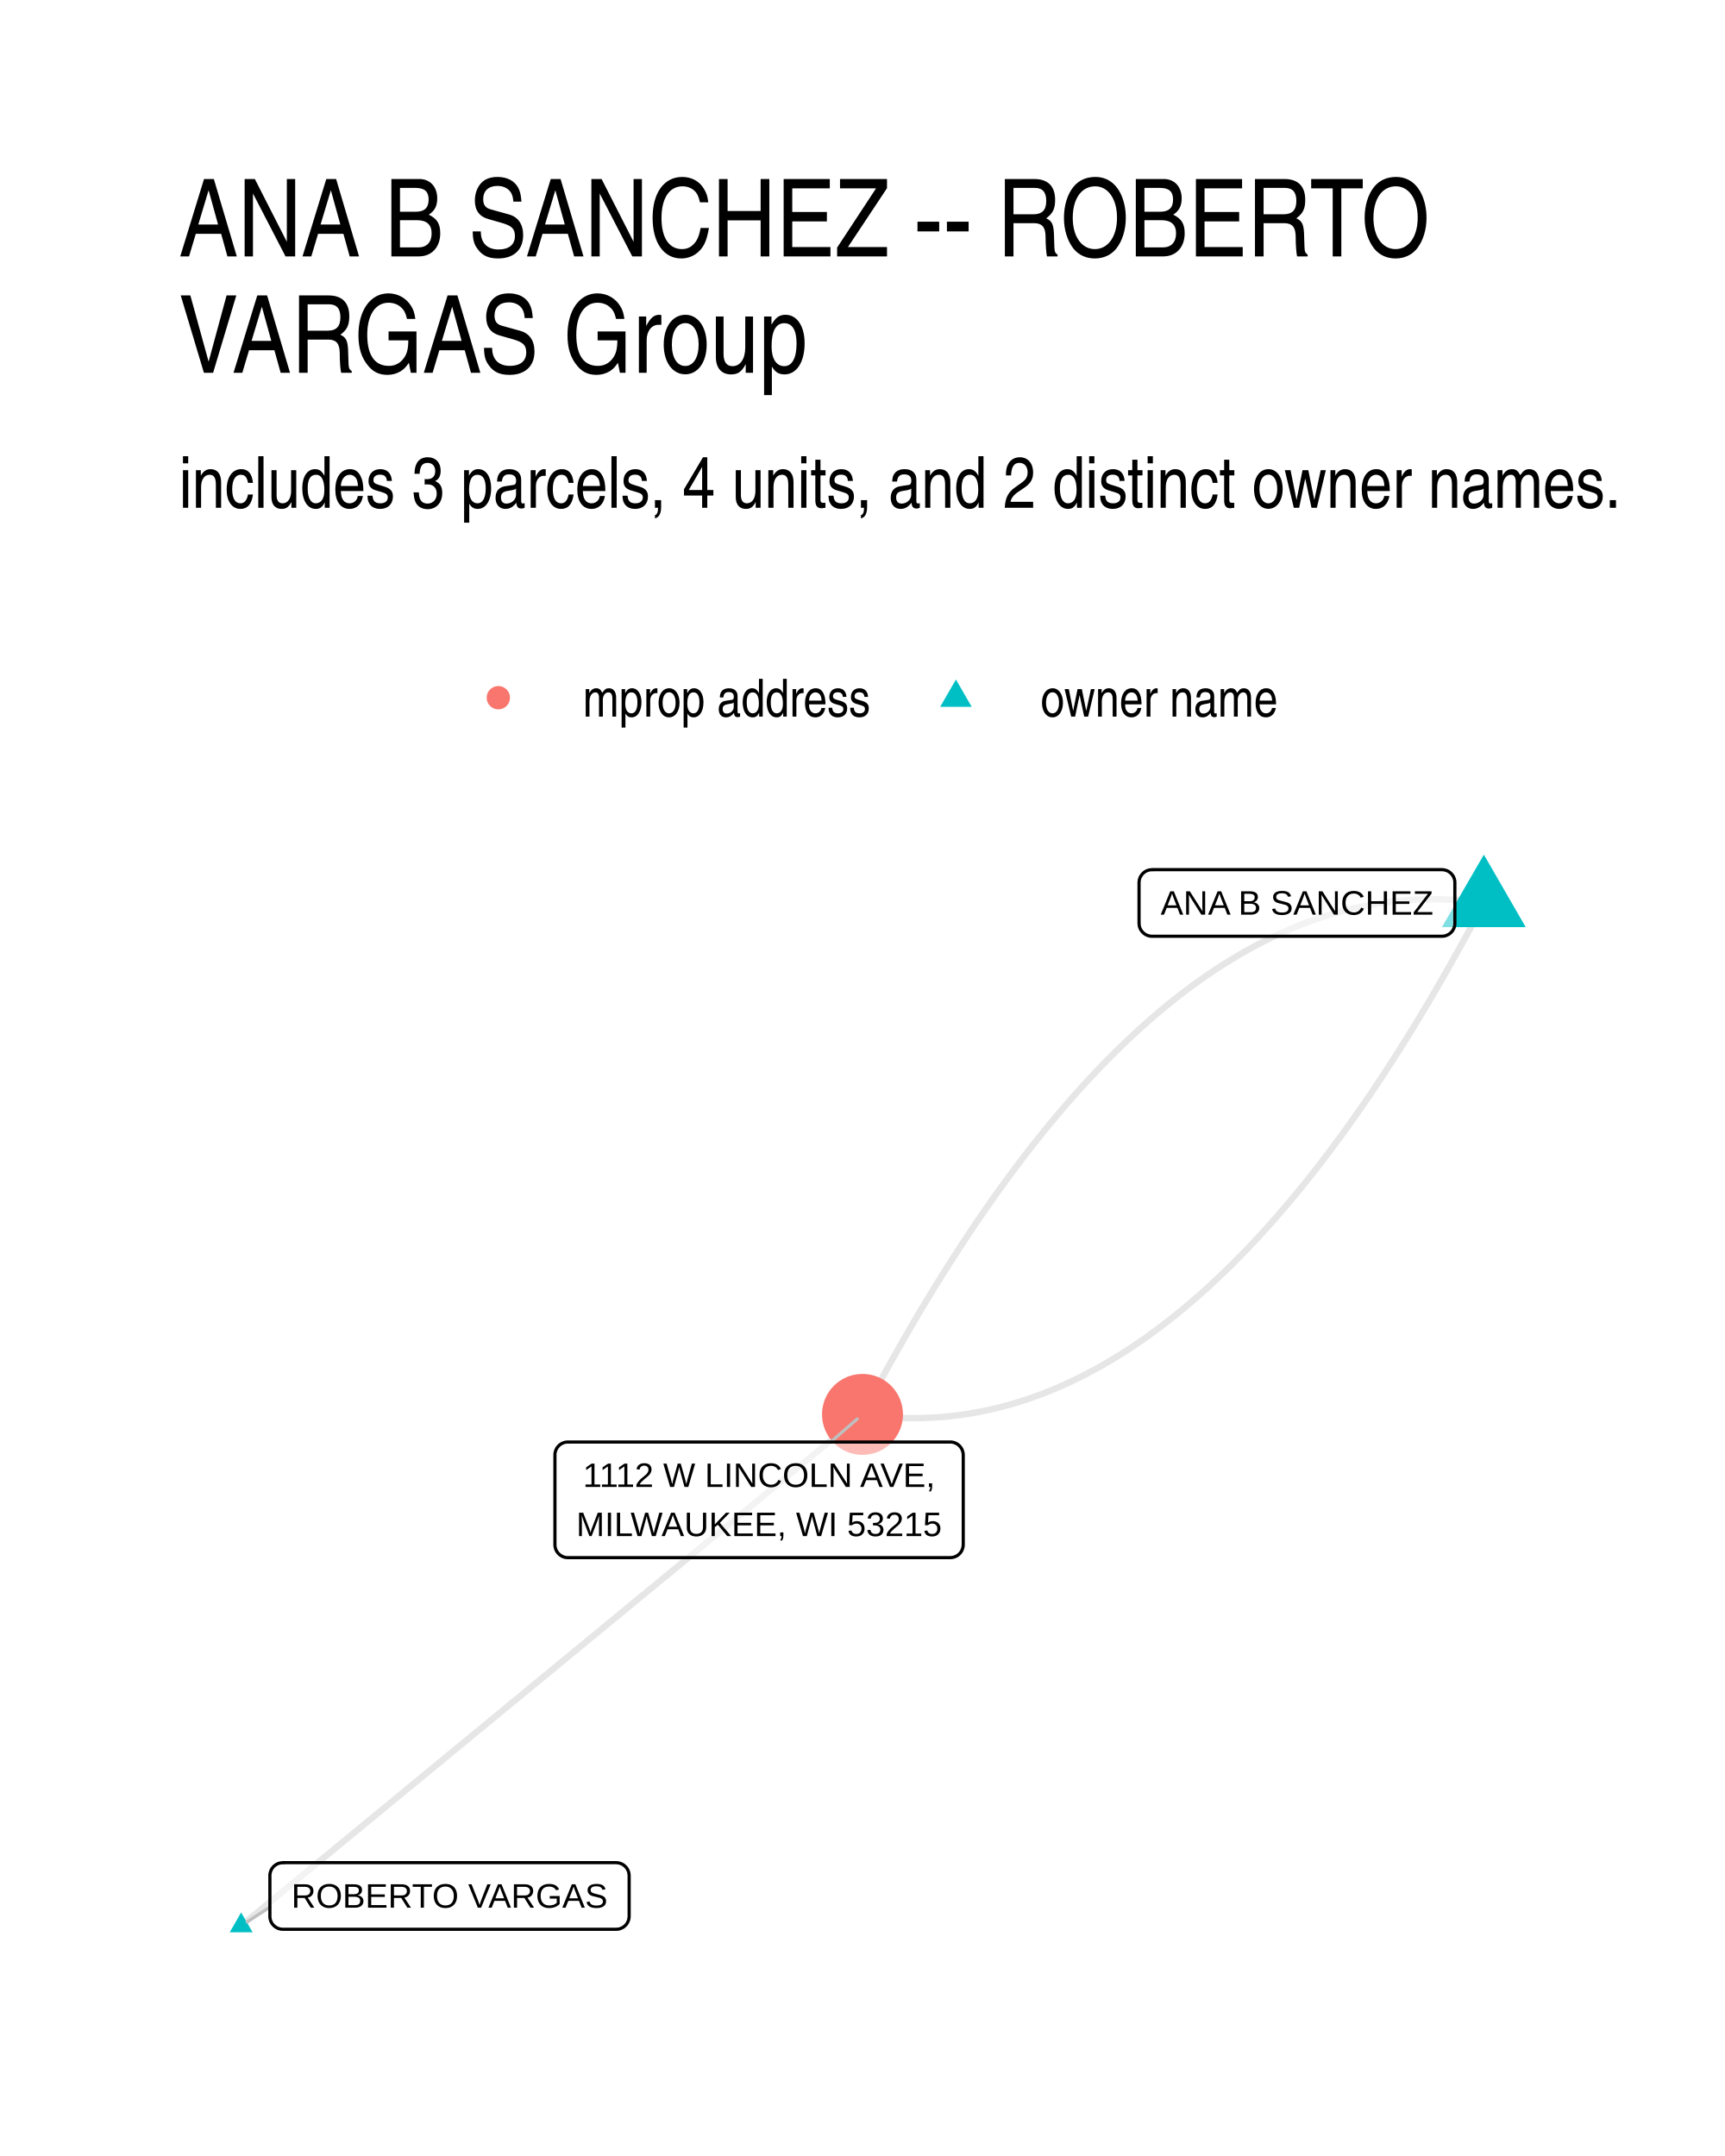
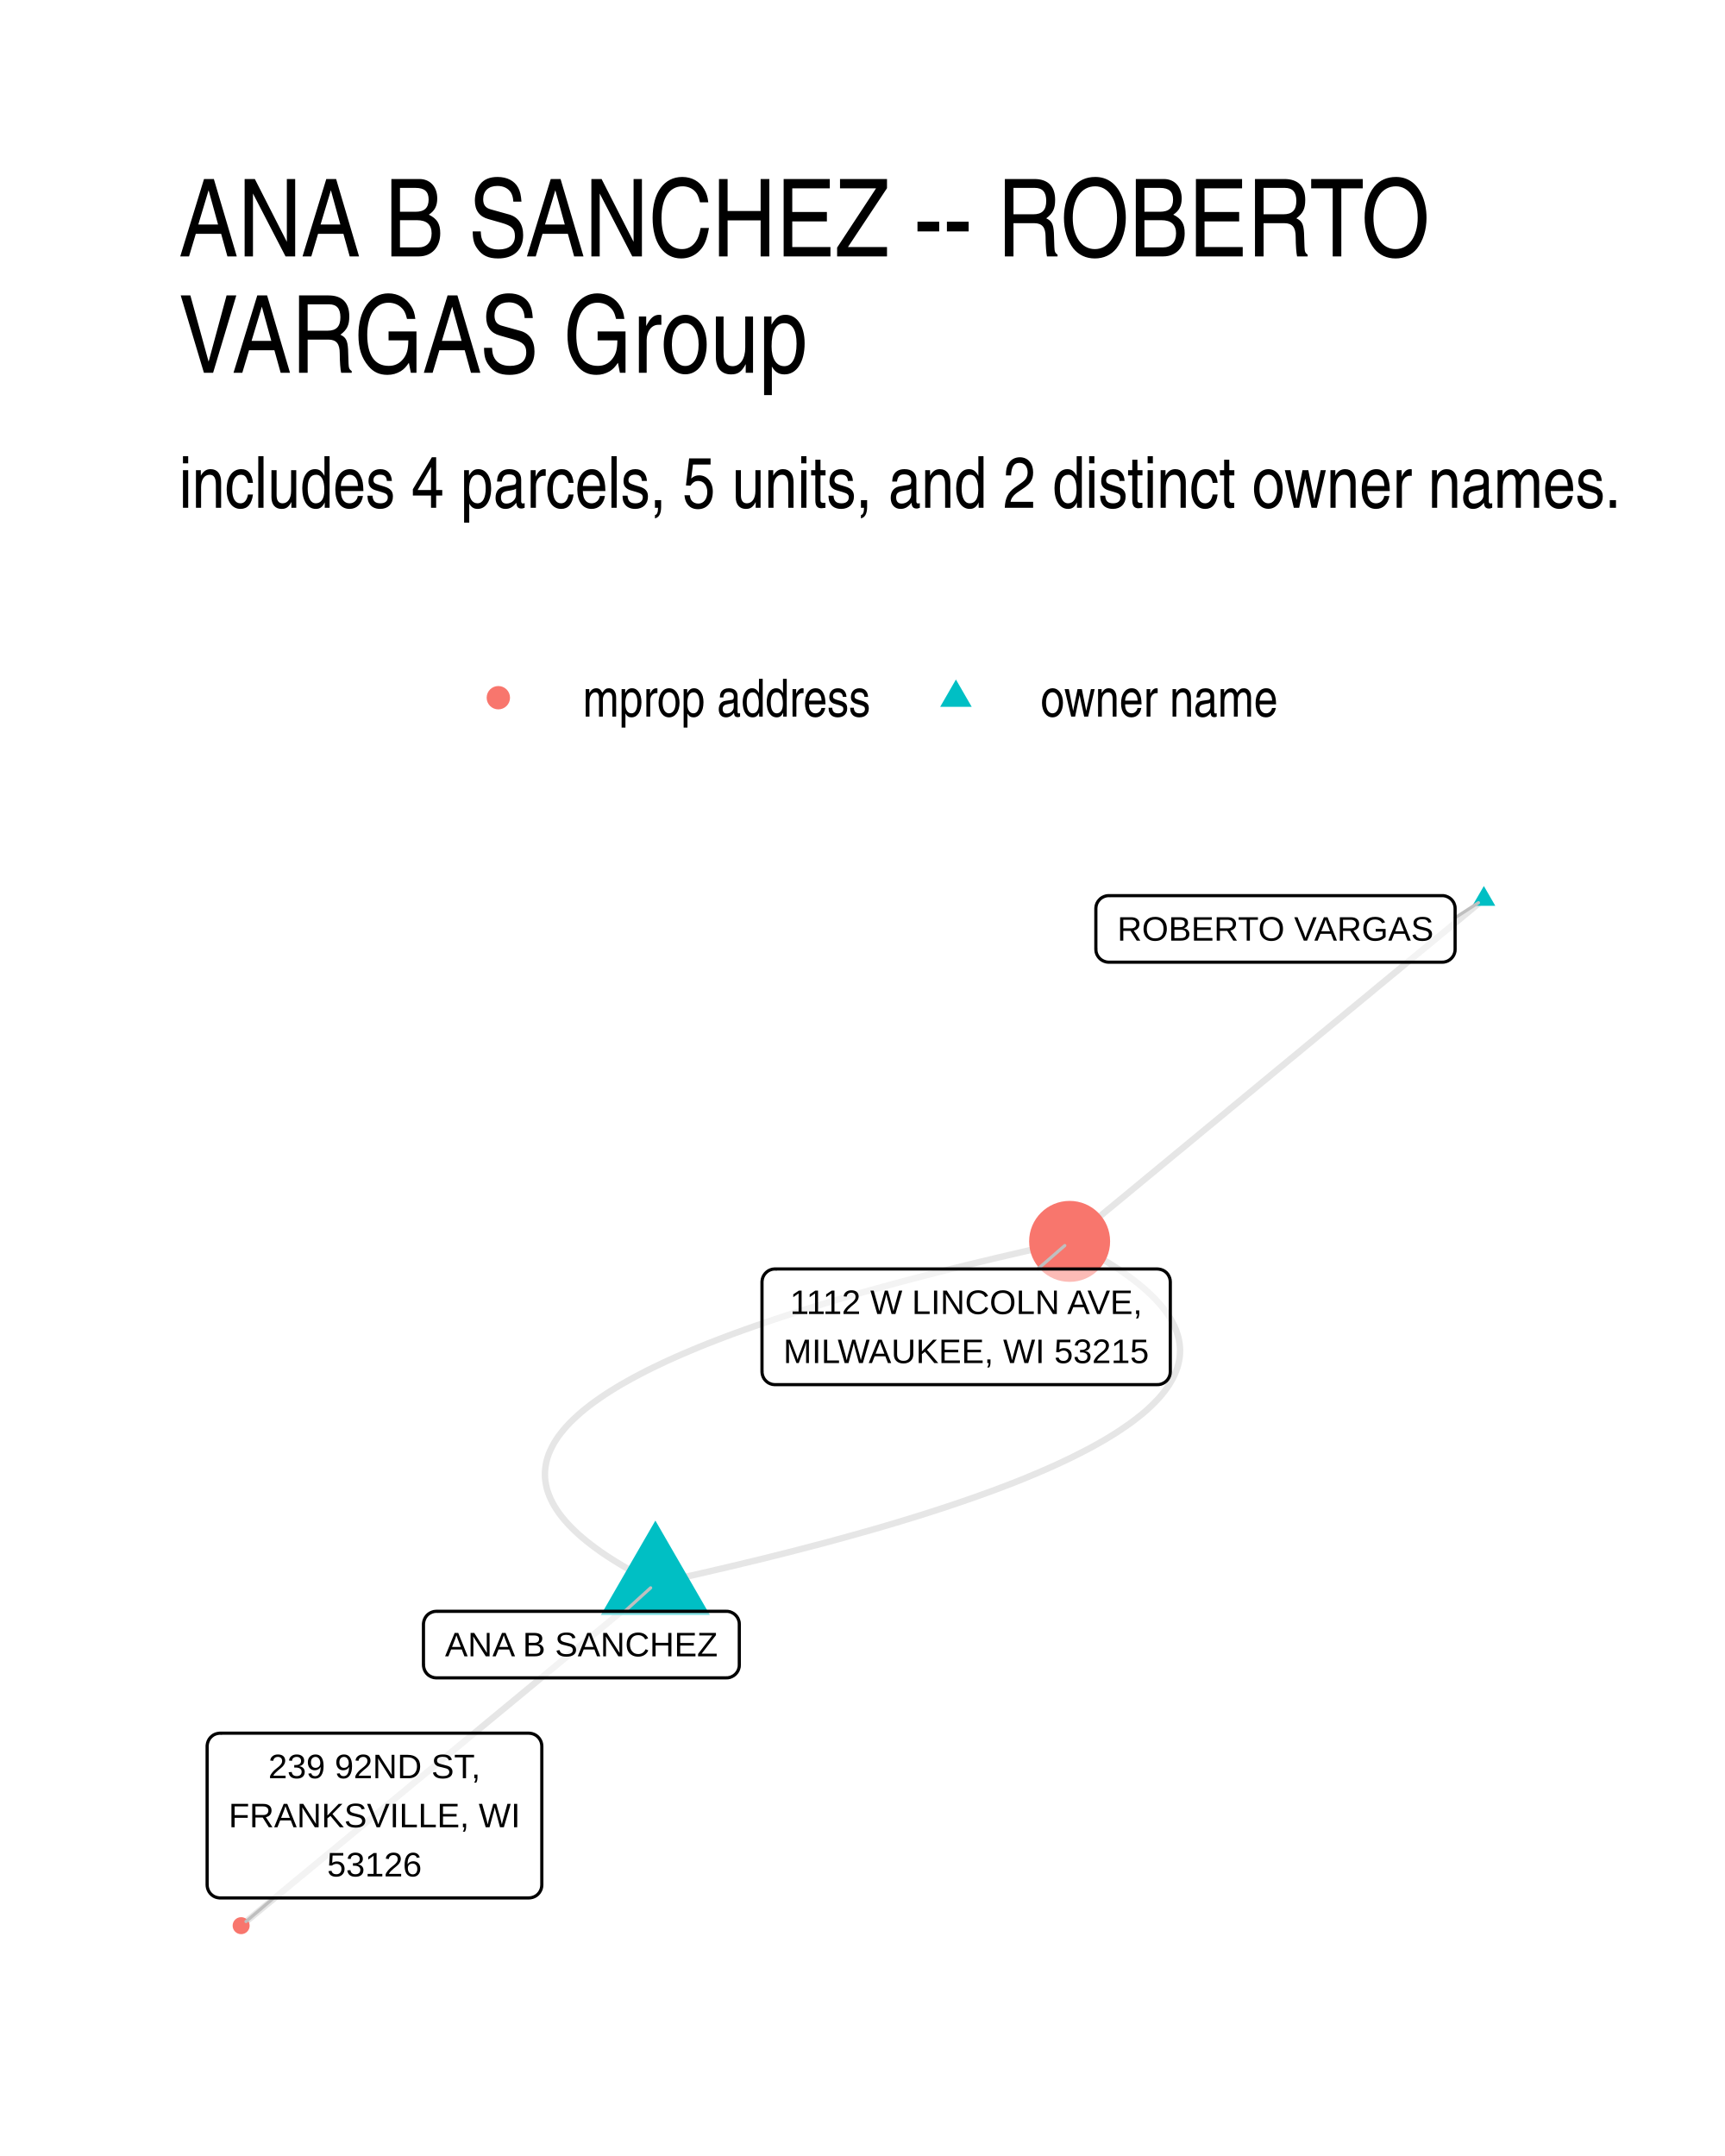
<svg xmlns="http://www.w3.org/2000/svg" width="384" height="480" viewBox="0 0 288 360">
  <g class="svglite">
    <defs>
      <style>.svglite line,.svglite polyline,.svglite polygon,.svglite path,.svglite circle{fill:none;stroke:#000000;stroke-linecap:round;stroke-linejoin:round;stroke-miterlimit:10.00}.svglite text{white-space:pre}.svglite g.glyphgroup path{fill:inherit;stroke:none}</style>
    </defs>
    <rect width="100%" height="100%" style="stroke-linecap:round;stroke-linejoin:round;stroke-miterlimit:10.00;stroke:none;fill:#FFFFFF" />
    <defs>
      <clipPath id="cpMC4wMHwyODguMDB8MC4wMHwzNjAuMDA=">
        <path d="M0 0h288v360H0z" />
      </clipPath>
    </defs>
    <g clip-path="url(#cpMC4wMHwyODguMDB8MC4wMHwzNjAuMDA=)">
      <path d="M0 0h288v360H0z" style="stroke-width:1.07;stroke:none;fill:#FFFFFF" />
    </g>
    <defs>
      <clipPath id="cpMjkuODl8MjU4LjExfDE0MS41OHwzMzAuMTE=">
        <path d="M29.89 141.58h228.22v188.53H29.89z" />
      </clipPath>
    </defs>
    <g clip-path="url(#cpMjkuODl8MjU4LjExfDE0MS41OHwzMzAuMTE=)">
-       <path d="m247.74 150.77-1.1-.15-1.11-.13-1.1-.11-1.1-.09-1.09-.06-1.1-.05-1.1-.03h-1.09l-1.09.01-1.1.04-1.09.05-1.09.08-1.09.1-1.09.12-1.08.14-1.09.15-1.08.18-1.09.21-1.08.22-1.08.24-1.08.26-1.08.29-1.08.3-1.07.33-1.08.34-1.07.37-1.08.38-1.07.41-1.07.43-1.07.45-1.07.47-1.07.49-1.07.51-1.06.53-1.07.56-1.06.57-1.06.59-1.06.62-1.06.63-1.06.66-1.06.67-1.06.7-1.05.72-1.06.74-1.05.76-1.05.78-1.05.8-1.05.82-1.05.84-1.05.86-1.05.89-1.04.9-1.05.92-1.04.95-1.04.97-1.04.98-1.04 1.01-1.04 1.03-1.04 1.05-1.04 1.07-1.03 1.09-1.04 1.11-1.03 1.13-1.03 1.15-1.03 1.17-1.03 1.2-1.03 1.21-1.03 1.24-1.03 1.25-1.02 1.28-1.03 1.29-1.02 1.32-1.02 1.34-1.02 1.36-1.02 1.38-1.02 1.4-1.02 1.42-1.02 1.44-1.01 1.46-1.02 1.48-1.01 1.51-1.01 1.52-1.01 1.55-1.01 1.56-1.01 1.59-1.01 1.61-1.01 1.62-1 1.65-1.01 1.67-1 1.69-1 1.71-1 1.73-1 1.75-1 1.78-1 1.79-1 1.81-.99 1.84-1 1.85-.99 1.88M40.26 321.54l1.05-.86 1.05-.86 1.05-.86 1.04-.87 1.05-.86 1.05-.86 1.05-.86 1.04-.87 1.05-.86 1.05-.86 1.05-.86 1.05-.87 1.04-.86 1.05-.86 1.05-.86 1.05-.87 1.05-.86 1.04-.86 1.05-.86 1.05-.87 1.05-.86 1.04-.86 1.05-.86 1.05-.86 1.05-.87 1.05-.86 1.04-.86 1.05-.86 1.05-.87 1.05-.86 1.05-.86 1.04-.86 1.05-.87 1.05-.86 1.05-.86 1.04-.86 1.05-.87 1.05-.86 1.05-.86 1.05-.86 1.04-.86 1.05-.87 1.05-.86 1.05-.86 1.05-.86 1.04-.87 1.05-.86 1.05-.86 1.05-.86 1.05-.87 1.04-.86 1.05-.86 1.05-.86 1.05-.87 1.04-.86 1.05-.86 1.05-.86 1.05-.87 1.05-.86 1.04-.86 1.05-.86 1.05-.86 1.05-.87 1.05-.86 1.04-.86 1.05-.86 1.05-.87 1.05-.86 1.04-.86 1.05-.86 1.05-.87 1.05-.86 1.05-.86 1.04-.86 1.05-.87 1.05-.86 1.05-.86 1.05-.86 1.04-.87 1.05-.86 1.05-.86 1.05-.86 1.04-.86 1.05-.87 1.05-.86 1.05-.86 1.05-.86 1.04-.87 1.05-.86 1.05-.86 1.05-.86 1.05-.87 1.04-.86 1.05-.86 1.05-.86 1.05-.87 1.04-.86 1.05-.86 1.05-.86m103.74-85.4-.99 1.88-1 1.85-.99 1.84-1 1.81-1 1.79-1 1.78-1 1.75-1 1.73-1 1.71-1 1.69-1.01 1.67-1 1.65-1.01 1.62-1.01 1.61-1.01 1.59-1.01 1.56-1.01 1.55-1.01 1.52-1.01 1.51-1.02 1.48-1.01 1.46-1.02 1.44-1.02 1.42-1.02 1.4-1.02 1.38-1.02 1.36-1.02 1.34-1.02 1.32-1.03 1.29-1.02 1.28-1.03 1.25-1.03 1.24-1.03 1.21-1.03 1.2-1.03 1.17-1.03 1.15-1.03 1.13-1.04 1.11-1.03 1.09-1.04 1.07-1.04 1.05-1.04 1.03-1.04 1.01-1.04.98-1.04.97-1.04.95-1.05.92-1.04.9-1.05.89-1.05.86-1.05.84-1.05.82-1.05.8-1.05.78-1.05.76-1.06.74-1.05.72-1.06.7-1.06.67-1.06.66-1.06.63-1.06.62-1.06.59-1.07.57-1.06.56-1.07.53-1.06.51-1.07.49-1.07.47-1.07.45-1.07.43-1.07.41-1.08.38-1.07.37-1.08.34-1.07.33-1.08.3-1.08.29-1.08.26-1.08.24-1.09.22-1.08.2-1.08.19-1.09.15-1.09.14-1.08.12-1.09.1-1.09.08-1.09.05-1.1.04-1.09.01h-1.1l-1.09-.03-1.1-.05-1.1-.06-1.1-.09-1.1-.11-1.1-.13-1.1-.15" style="stroke-width:1.07;stroke:#000000;stroke-opacity:0.10;stroke-linecap:butt" />
-       <path d="m247.74 142.7 6.99 12.11h-13.99zM40.26 319.33l1.92 3.32h-3.83z" style="stroke-width:0.71;stroke:none;fill:#00BFC4" />
-       <circle cx="144" cy="236.17" r="6.76" style="stroke-width:0.71;stroke:none;fill:#F8766D" />
-       <path d="m45.06 318.45-3.8 2.45m97.43-80.12 4.43-3.85" style="stroke-width:0.53;stroke:#BFBFBF" />
-       <path d="M192.33 156.33h48.41-.08l.34-.01.34-.07.33-.13.3-.17.27-.22.23-.26.19-.3.13-.31.09-.34.02-.35h0v-6.8h0l-.02-.34-.09-.34-.13-.32-.19-.29-.23-.26-.27-.22-.3-.18-.33-.12-.34-.07-.26-.02h-48.41l.26.02-.34-.01-.35.04-.33.09-.32.15-.28.2-.25.24-.21.28-.17.31-.11.33-.05.34-.01.17v6.8l.01-.17v.34l.05.35.11.33.17.31.21.27.25.24.28.2.32.15.33.1.35.04z" style="stroke-width:0.53;fill:#FFFFFF;fill-opacity:0.50" />
-       <text x="216.54" y="152.73" lengthAdjust="spacingAndGlyphs" style="font-size:5.69px;font-family:&quot;Liberation Sans&quot;" text-anchor="middle" textLength="45.53">ANA B SANCHEZ</text>
-       <path d="M47.22 322.14h55.66-.09l.35-.01.34-.07.32-.13.31-.17.26-.22.24-.26.18-.3.14-.32.08-.33.03-.35h0v-6.8h0l-.03-.34-.08-.34-.14-.32-.18-.29-.24-.26-.26-.22-.31-.18-.32-.12-.34-.07-.26-.02H47.22l.26.02-.35-.01-.34.04-.34.09-.31.15-.29.2-.25.24-.21.28-.16.31-.11.33-.06.34v6.97-.17.34l.06.35.11.33.16.31.21.27.25.24.29.2.31.15.34.1.34.04z" style="stroke-width:0.53;fill:#FFFFFF;fill-opacity:0.50" />
-       <text x="75.05" y="318.54" lengthAdjust="spacingAndGlyphs" style="font-size:5.69px;font-family:&quot;Liberation Sans&quot;" text-anchor="middle" textLength="52.78">ROBERTO VARGAS</text>
-       <path d="M94.81 260.09h63.85-.09l.35-.02.34-.07.32-.12.3-.17.27-.22.23-.26.19-.3.13-.32.09-.33.03-.35h0v-14.99h0l-.03-.35-.09-.34-.13-.32-.19-.29-.23-.26-.27-.22-.3-.17-.32-.13-.34-.07-.26-.01H94.81l.26.01-.35-.01-.35.04-.33.1-.31.15-.29.19-.25.25-.21.27-.16.31-.11.33-.06.34v15.17-.17.34l.06.35.11.33.16.3.21.28.25.24.29.2.31.15.33.1.35.04z" style="stroke-width:0.53;fill:#FFFFFF;fill-opacity:0.50" />
-       <text x="126.73" y="248.29" lengthAdjust="spacingAndGlyphs" style="font-size:5.69px;font-family:&quot;Liberation Sans&quot;" text-anchor="middle" textLength="58.77">1112 W LINCOLN AVE,</text>
-       <text x="126.73" y="256.49" lengthAdjust="spacingAndGlyphs" style="font-size:5.69px;font-family:&quot;Liberation Sans&quot;" text-anchor="middle" textLength="60.97">MILWAUKEE, WI 53215</text>
+       <path d="m109.42 264.41 2.56-.56 2.53-.57 2.48-.56 2.45-.57 2.41-.56 2.37-.57 2.34-.56 2.29-.57 2.26-.56 2.22-.57 2.18-.57 2.15-.56 2.1-.57 2.07-.57 2.03-.57 1.99-.56 1.96-.57 1.91-.57 1.88-.57 1.84-.57 1.8-.57 1.77-.57 1.72-.57 1.69-.57 1.65-.57 1.61-.57 1.58-.57 1.53-.57 1.5-.57 1.46-.57 1.42-.57 1.38-.58 1.35-.57 1.3-.57 1.27-.57 1.23-.58 1.2-.57 1.15-.58 1.12-.57 1.08-.57 1.04-.58 1-.57.97-.58.92-.57.89-.58.85-.58.82-.57.77-.58.74-.58.7-.57.66-.58.62-.58.58-.58.55-.57.51-.58.47-.58.43-.58.4-.58.35-.58.32-.58.28-.58.24-.58.21-.58.16-.58.13-.58.09-.58.05-.58.02-.59-.03-.58-.06-.58-.1-.58-.14-.59-.18-.58-.21-.58-.25-.59-.29-.58-.33-.59-.37-.58-.4-.59-.45-.58-.48-.59-.51-.58-.56-.59-.6-.58-.63-.59-.67-.59-.71-.59-.75-.58-.78-.59-.82-.59-.86-.59-.9-.58-.94-.59-.98-.59-1.01-.59-1.05-.59-1.09-.59-1.13-.59-1.16-.59" style="stroke-width:1.07;stroke:#000000;stroke-opacity:0.10;stroke-linecap:butt" />
+       <path d="m247.74 150.15-.7.57-.7.58-.7.58-.7.58-.69.57-.7.58-.7.58-.7.57-.7.58-.7.58-.7.57-.69.58-.7.58-.7.58-.7.57-.7.58-.7.58-.7.57-.7.58-.69.58-.7.58-.7.57-.7.58-.7.58-.7.57-.7.58-.69.58-.7.58-.7.57-.7.58-.7.58-.7.57-.7.58-.69.58-.7.58-.7.57-.7.58-.7.58-.7.57-.7.58-.69.58-.7.57-.7.58-.7.58-.7.58-.7.57-.7.58-.69.58-.7.57-.7.58-.7.58-.7.58-.7.57-.7.58-.69.58-.7.57-.7.58-.7.58-.7.58-.7.57-.7.58-.69.58-.7.57-.7.58-.7.58-.7.57-.7.58-.7.58-.69.58-.7.57-.7.58-.7.58-.7.57-.7.58-.7.58-.7.58-.69.57-.7.58-.7.58-.7.57-.7.58-.7.58-.7.58-.69.57-.7.58-.7.58-.7.57-.7.58-.7.58-.7.57-.69.58-.7.58-.7.58-.7.57-.7.58-.7.58-.7.57-.69.58-.7.58m-69.16 57.13-.7.58-.7.57-.7.58-.7.58-.69.58-.7.57-.7.58-.7.58-.7.57-.7.58-.7.58-.69.58-.7.57-.7.58-.7.58-.7.57-.7.58-.7.58-.69.58-.7.57-.7.58-.7.58-.7.57-.7.58-.7.58-.69.57-.7.58-.7.58-.7.58-.7.57-.7.58-.7.58-.69.57-.7.58-.7.58-.7.58-.7.57-.7.58-.7.58-.69.57-.7.58-.7.58-.7.58-.7.57-.7.58-.69.58-.7.57-.7.58-.7.58-.7.57-.7.58-.7.58-.69.58-.7.57-.7.58-.7.58-.7.57-.7.58-.7.58-.69.58-.7.57-.7.58-.7.58-.7.57-.7.58-.7.58-.69.58-.7.57-.7.58-.7.58-.7.57-.7.58-.7.58-.69.58-.7.57-.7.58-.7.58-.7.57-.7.58-.7.58-.69.57-.7.58-.7.58-.7.58-.7.57-.7.58-.7.58-.69.57-.7.58-.7.58-.7.58-.7.57-.7.58-.7.58-.69.57-.7.58-.7.58-.7.58-.7.57m69.16-57.13-1.17-.59-1.12-.59-1.09-.59-1.05-.59-1.02-.59-.97-.59-.94-.59-.9-.58-.86-.59-.82-.59-.79-.59-.75-.59-.7-.58-.68-.59-.63-.59-.59-.58-.56-.59-.52-.58-.48-.59-.44-.58-.41-.59-.36-.58-.33-.59-.29-.58-.25-.59-.22-.58-.18-.58-.13-.59-.1-.58-.07-.58-.02-.58.01-.59.06-.58.09-.58.12-.58.17-.58.2-.58.25-.58.28-.58.31-.58.36-.58.39-.58.44-.58.47-.58.51-.58.54-.58.59-.57.62-.58.66-.58.7-.58.73-.57.78-.58.81-.57.85-.58.89-.58.93-.57.96-.58 1.01-.57 1.04-.58 1.08-.57 1.11-.58 1.16-.57 1.19-.57 1.23-.58 1.27-.57 1.31-.57 1.34-.57 1.39-.58 1.42-.57 1.46-.57 1.5-.57 1.53-.57 1.57-.57 1.62-.57 1.65-.57 1.68-.57 1.73-.57 1.76-.57 1.8-.57 1.84-.57 1.88-.57 1.92-.57 1.95-.57 1.99-.57 2.03-.56 2.07-.57 2.11-.57 2.14-.56 2.18-.57 2.22-.57 2.26-.56 2.3-.57 2.33-.56 2.37-.57 2.42-.56 2.44-.57 2.49-.56 2.52-.57 2.57-.56" style="stroke-width:1.07;stroke:#000000;stroke-opacity:0.10;stroke-linecap:butt" />
+       <path d="m109.42 253.9 9.1 15.76h-18.2zm138.32-105.96 1.91 3.31h-3.83z" style="stroke-width:0.71;stroke:none;fill:#00BFC4" />
+       <circle cx="178.58" cy="207.28" r="6.76" style="stroke-width:0.71;stroke:none;fill:#F8766D" />
+       <circle cx="40.26" cy="321.54" r="1.42" style="stroke-width:0.71;stroke:none;fill:#F8766D" />
+       <path d="m104.31 269.05 4.32-3.92m134.31-111.89 3.9-2.51m-73.57 61.16 4.5-3.91M45.7 316.91l-4.63 3.94" style="stroke-width:0.53;stroke:#BFBFBF" />
+       <path d="M72.86 280.16h48.41-.08l.35-.01.34-.07.32-.13.3-.17.27-.22.23-.26.19-.29.13-.32.09-.34.02-.35h0v-6.79h0l-.02-.35-.09-.34-.13-.32-.19-.29-.23-.26-.27-.22-.3-.17-.32-.13-.34-.07-.27-.01H72.86l.26.01-.34-.01-.35.04-.33.1-.32.15-.28.19-.25.24-.21.28-.16.31-.11.33-.06.34-.01.18V278l.01-.17v.35l.06.34.11.33.16.31.21.28.25.24.28.19.32.15.33.1.35.04z" style="stroke-width:0.53;fill:#FFFFFF;fill-opacity:0.50" />
+       <text x="97.07" y="276.56" lengthAdjust="spacingAndGlyphs" style="font-size:5.69px;font-family:&quot;Liberation Sans&quot;" text-anchor="middle" textLength="45.53">ANA B SANCHEZ</text>
+       <path d="M185.12 160.66h55.66-.08l.34-.01.34-.07.33-.12.3-.18.27-.22.23-.26.19-.29.13-.32.09-.34.02-.35h0v-6.79h0l-.02-.35-.09-.34-.13-.32-.19-.29-.23-.26-.27-.22-.3-.17-.33-.13-.34-.07-.26-.01h-55.66l.26.01-.35-.01-.34.04-.33.1-.32.15-.28.19-.25.25-.21.27-.17.31-.11.33-.05.34-.01.18v6.79l.01-.17v.35l.05.34.11.33.17.31.21.28.25.24.28.19.32.15.33.1.34.04z" style="stroke-width:0.53;fill:#FFFFFF;fill-opacity:0.50" />
+       <text x="212.95" y="157.06" lengthAdjust="spacingAndGlyphs" style="font-size:5.69px;font-family:&quot;Liberation Sans&quot;" text-anchor="middle" textLength="52.78">ROBERTO VARGAS</text>
+       <path d="M129.38 231.2h63.85-.09l.35-.01.34-.07.33-.13.3-.17.27-.22.23-.26.18-.29.14-.32.08-.34.03-.35h0v-14.99h0l-.03-.35-.08-.33-.14-.32-.18-.3-.23-.26-.27-.22-.3-.17-.33-.12-.34-.07-.26-.02h-63.85l.26.02-.34-.02-.35.04-.33.1-.32.15-.28.2-.25.24-.21.28-.16.3-.11.33-.06.35-.01.17v14.99l.01-.17v.35l.06.34.11.33.16.31.21.27.25.24.28.2.32.15.33.1.35.04z" style="stroke-width:0.53;fill:#FFFFFF;fill-opacity:0.50" />
+       <text x="161.31" y="219.41" lengthAdjust="spacingAndGlyphs" style="font-size:5.69px;font-family:&quot;Liberation Sans&quot;" text-anchor="middle" textLength="58.77">1112 W LINCOLN AVE,</text>
+       <text x="161.31" y="227.6" lengthAdjust="spacingAndGlyphs" style="font-size:5.69px;font-family:&quot;Liberation Sans&quot;" text-anchor="middle" textLength="60.97">MILWAUKEE, WI 53215</text>
+       <path d="M36.74 316.91H88.3h-.09l.35-.02.34-.07.32-.12.3-.17.27-.22.23-.26.19-.3.14-.32.08-.34.03-.34h0v-23.19h0l-.03-.34-.08-.34-.14-.32-.19-.3-.23-.26-.27-.22-.3-.17-.32-.12-.34-.07-.26-.02H36.74l.26.02-.34-.02-.35.05-.33.09-.32.15-.28.2-.25.24-.21.28-.16.31-.11.33-.06.34-.01.17v23.19l.01-.18v.35l.06.34.11.33.16.31.21.28.25.24.28.2.32.15.33.09.35.05z" style="stroke-width:0.53;fill:#FFFFFF;fill-opacity:0.50" />
+       <text x="62.52" y="296.92" lengthAdjust="spacingAndGlyphs" style="font-size:5.69px;font-family:&quot;Liberation Sans&quot;" text-anchor="middle" textLength="35.38">239 92ND ST,</text>
+       <text x="62.52" y="305.11" lengthAdjust="spacingAndGlyphs" style="font-size:5.69px;font-family:&quot;Liberation Sans&quot;" text-anchor="middle" textLength="48.67">FRANKSVILLE, WI</text>
+       <text x="62.52" y="313.31" lengthAdjust="spacingAndGlyphs" style="font-size:5.69px;font-family:&quot;Liberation Sans&quot;" text-anchor="middle" textLength="15.78">53126</text>
    </g>
    <g clip-path="url(#cpMC4wMHwyODguMDB8MC4wMHwzNjAuMDA=)">
      <circle cx="83.2" cy="116.5" r="1.95" style="stroke-width:0.71;stroke:none;fill:#F8766D" />
      <path d="m159.6 113.46 2.63 4.56h-5.26z" style="stroke-width:0.71;stroke:none;fill:#00BFC4" />
      <text x="97.32" y="119.66" lengthAdjust="spacingAndGlyphs" style="font-size:8.80px;font-weight:0;font-family:&quot;Nimbus Sans Narrow&quot;" textLength="48.16">mprop address</text>
      <text x="173.72" y="119.66" lengthAdjust="spacingAndGlyphs" style="font-size:8.80px;font-weight:0;font-family:&quot;Nimbus Sans Narrow&quot;" textLength="39.72">owner name</text>
-       <text x="29.89" y="84.79" lengthAdjust="spacingAndGlyphs" style="font-size:12.00px;font-weight:0;font-family:&quot;Nimbus Sans Narrow&quot;" textLength="241.17">includes 3 parcels, 4 units, and 2 distinct owner names.</text>
+       <text x="29.89" y="84.79" lengthAdjust="spacingAndGlyphs" style="font-size:12.00px;font-weight:0;font-family:&quot;Nimbus Sans Narrow&quot;" textLength="241.17">includes 4 parcels, 5 units, and 2 distinct owner names.</text>
      <text x="29.89" y="42.81" lengthAdjust="spacingAndGlyphs" style="font-size:18.00px;font-weight:0;font-family:&quot;Nimbus Sans Narrow&quot;" textLength="214">ANA B SANCHEZ -- ROBERTO</text>
      <text x="29.89" y="62.25" lengthAdjust="spacingAndGlyphs" style="font-size:18.00px;font-weight:0;font-family:&quot;Nimbus Sans Narrow&quot;" textLength="111.52">VARGAS Group</text>
    </g>
  </g>
</svg>
